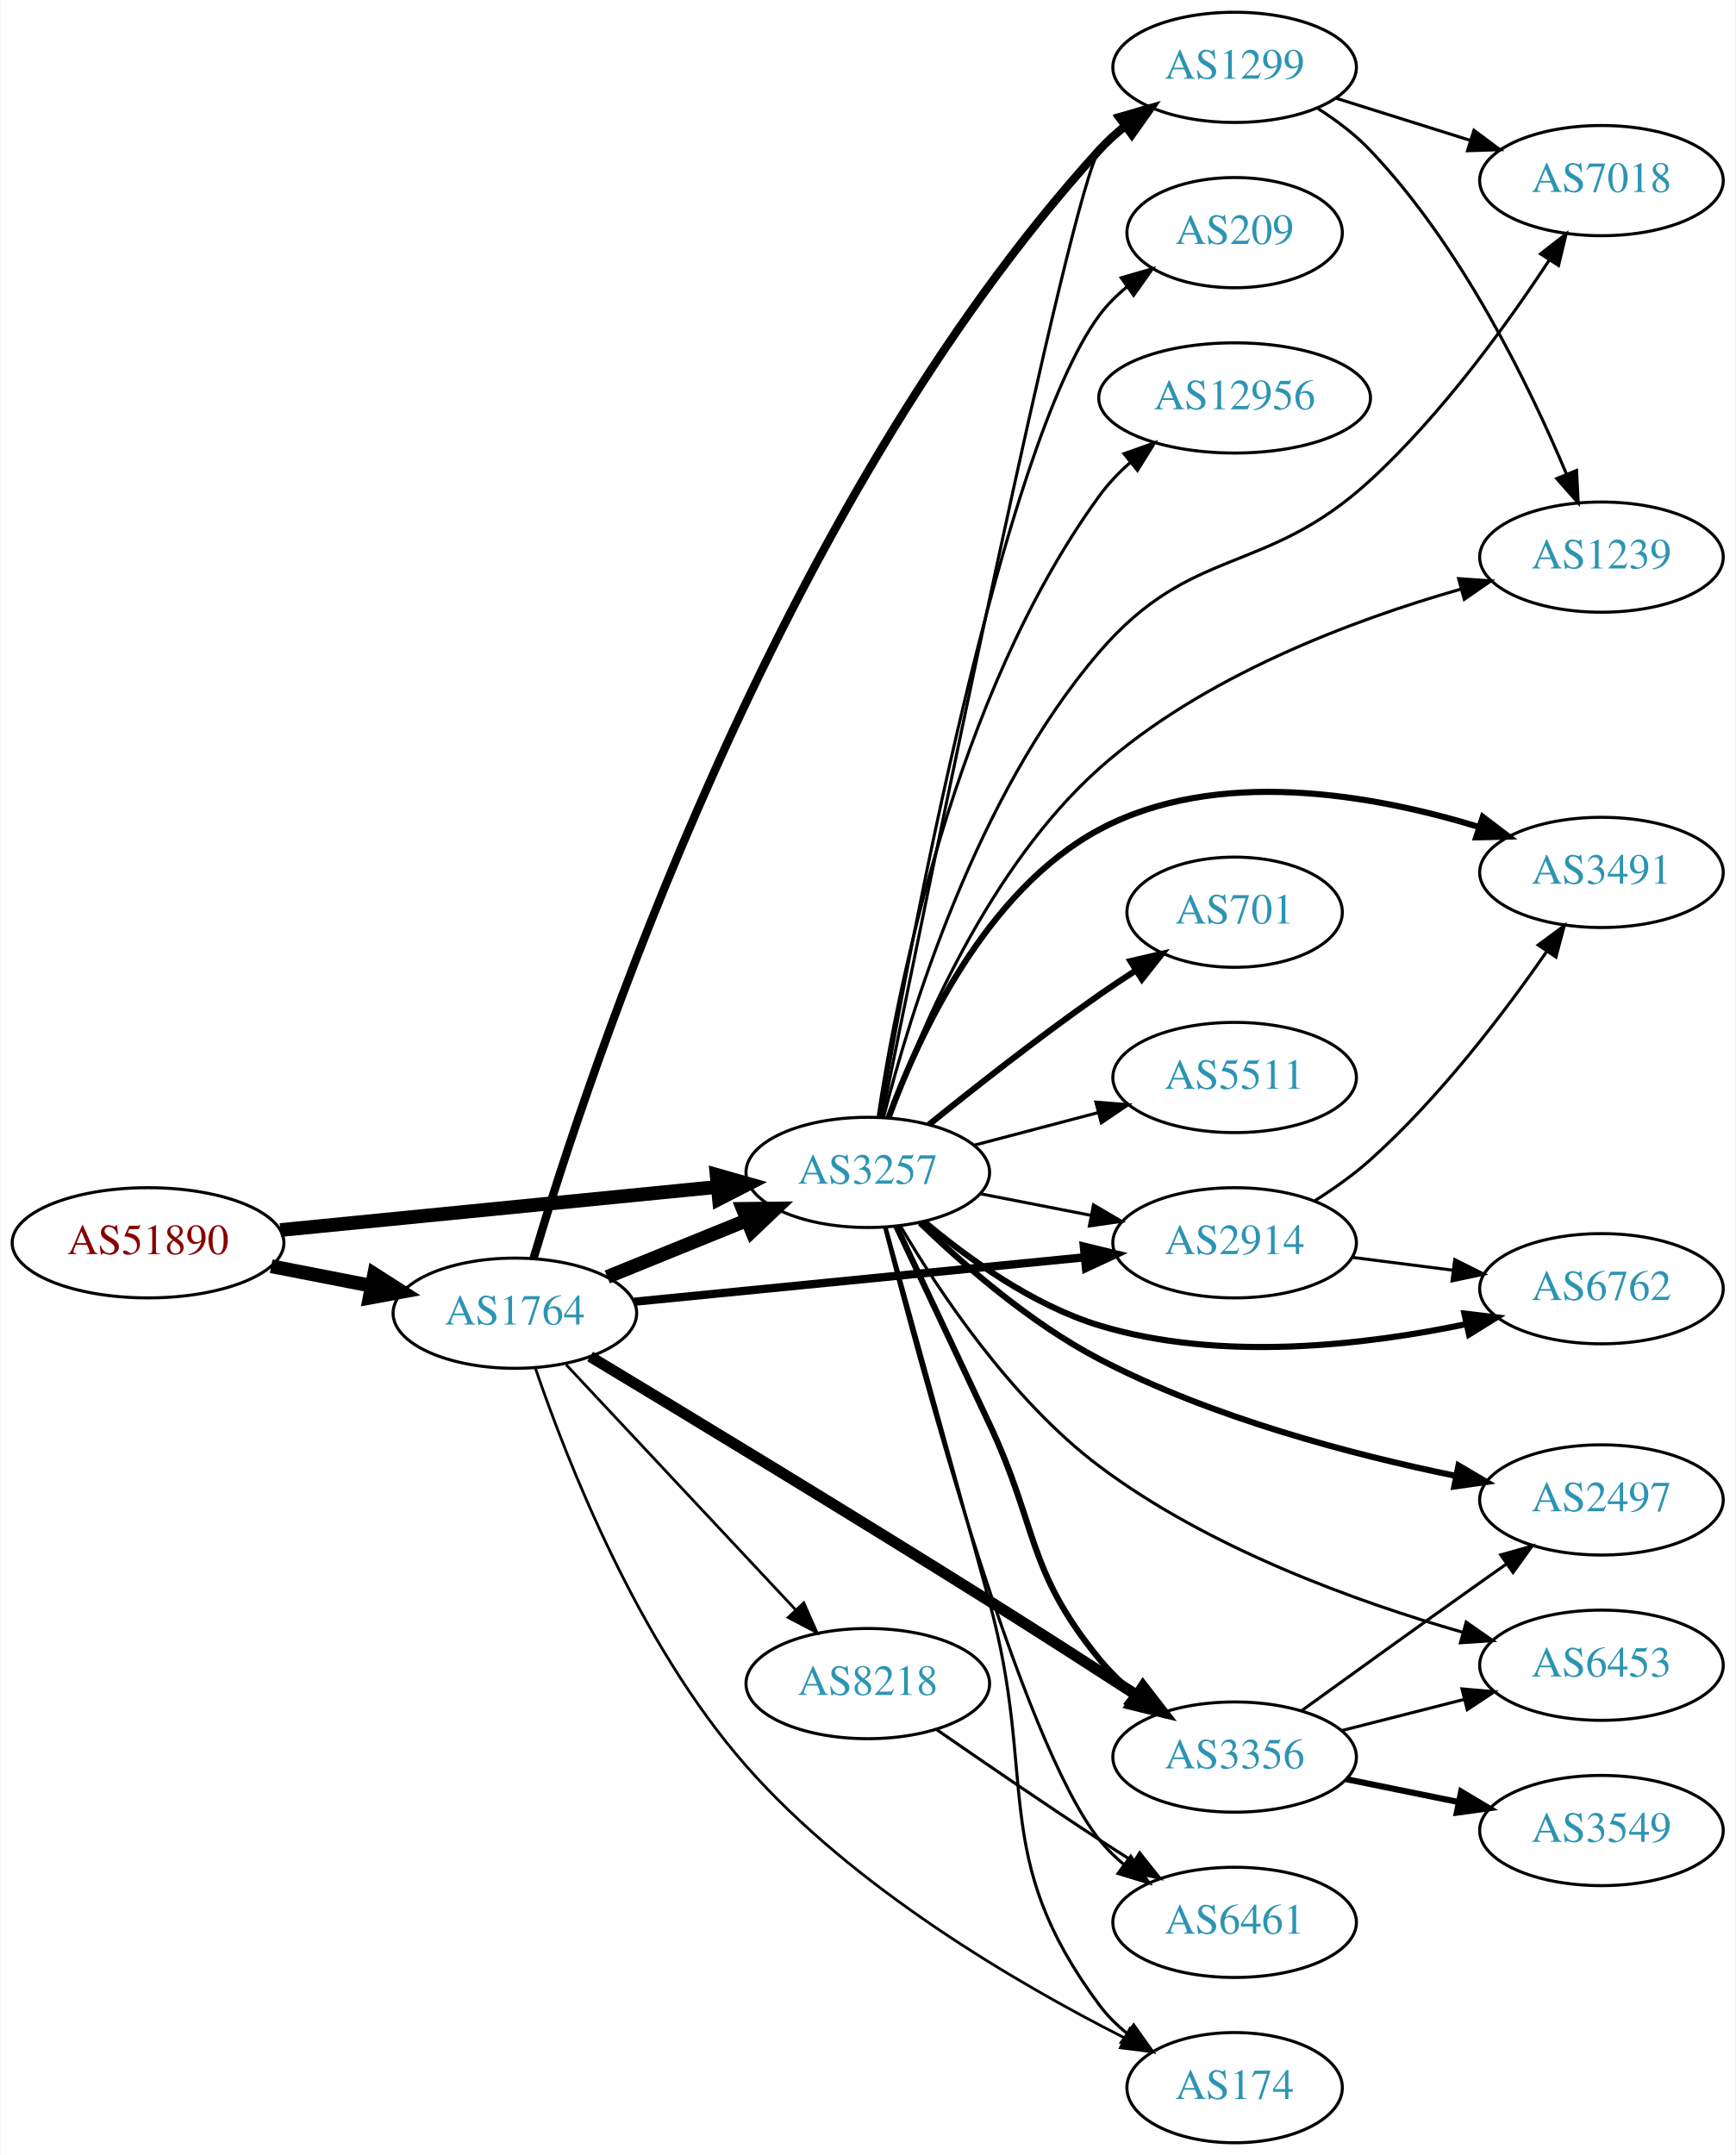
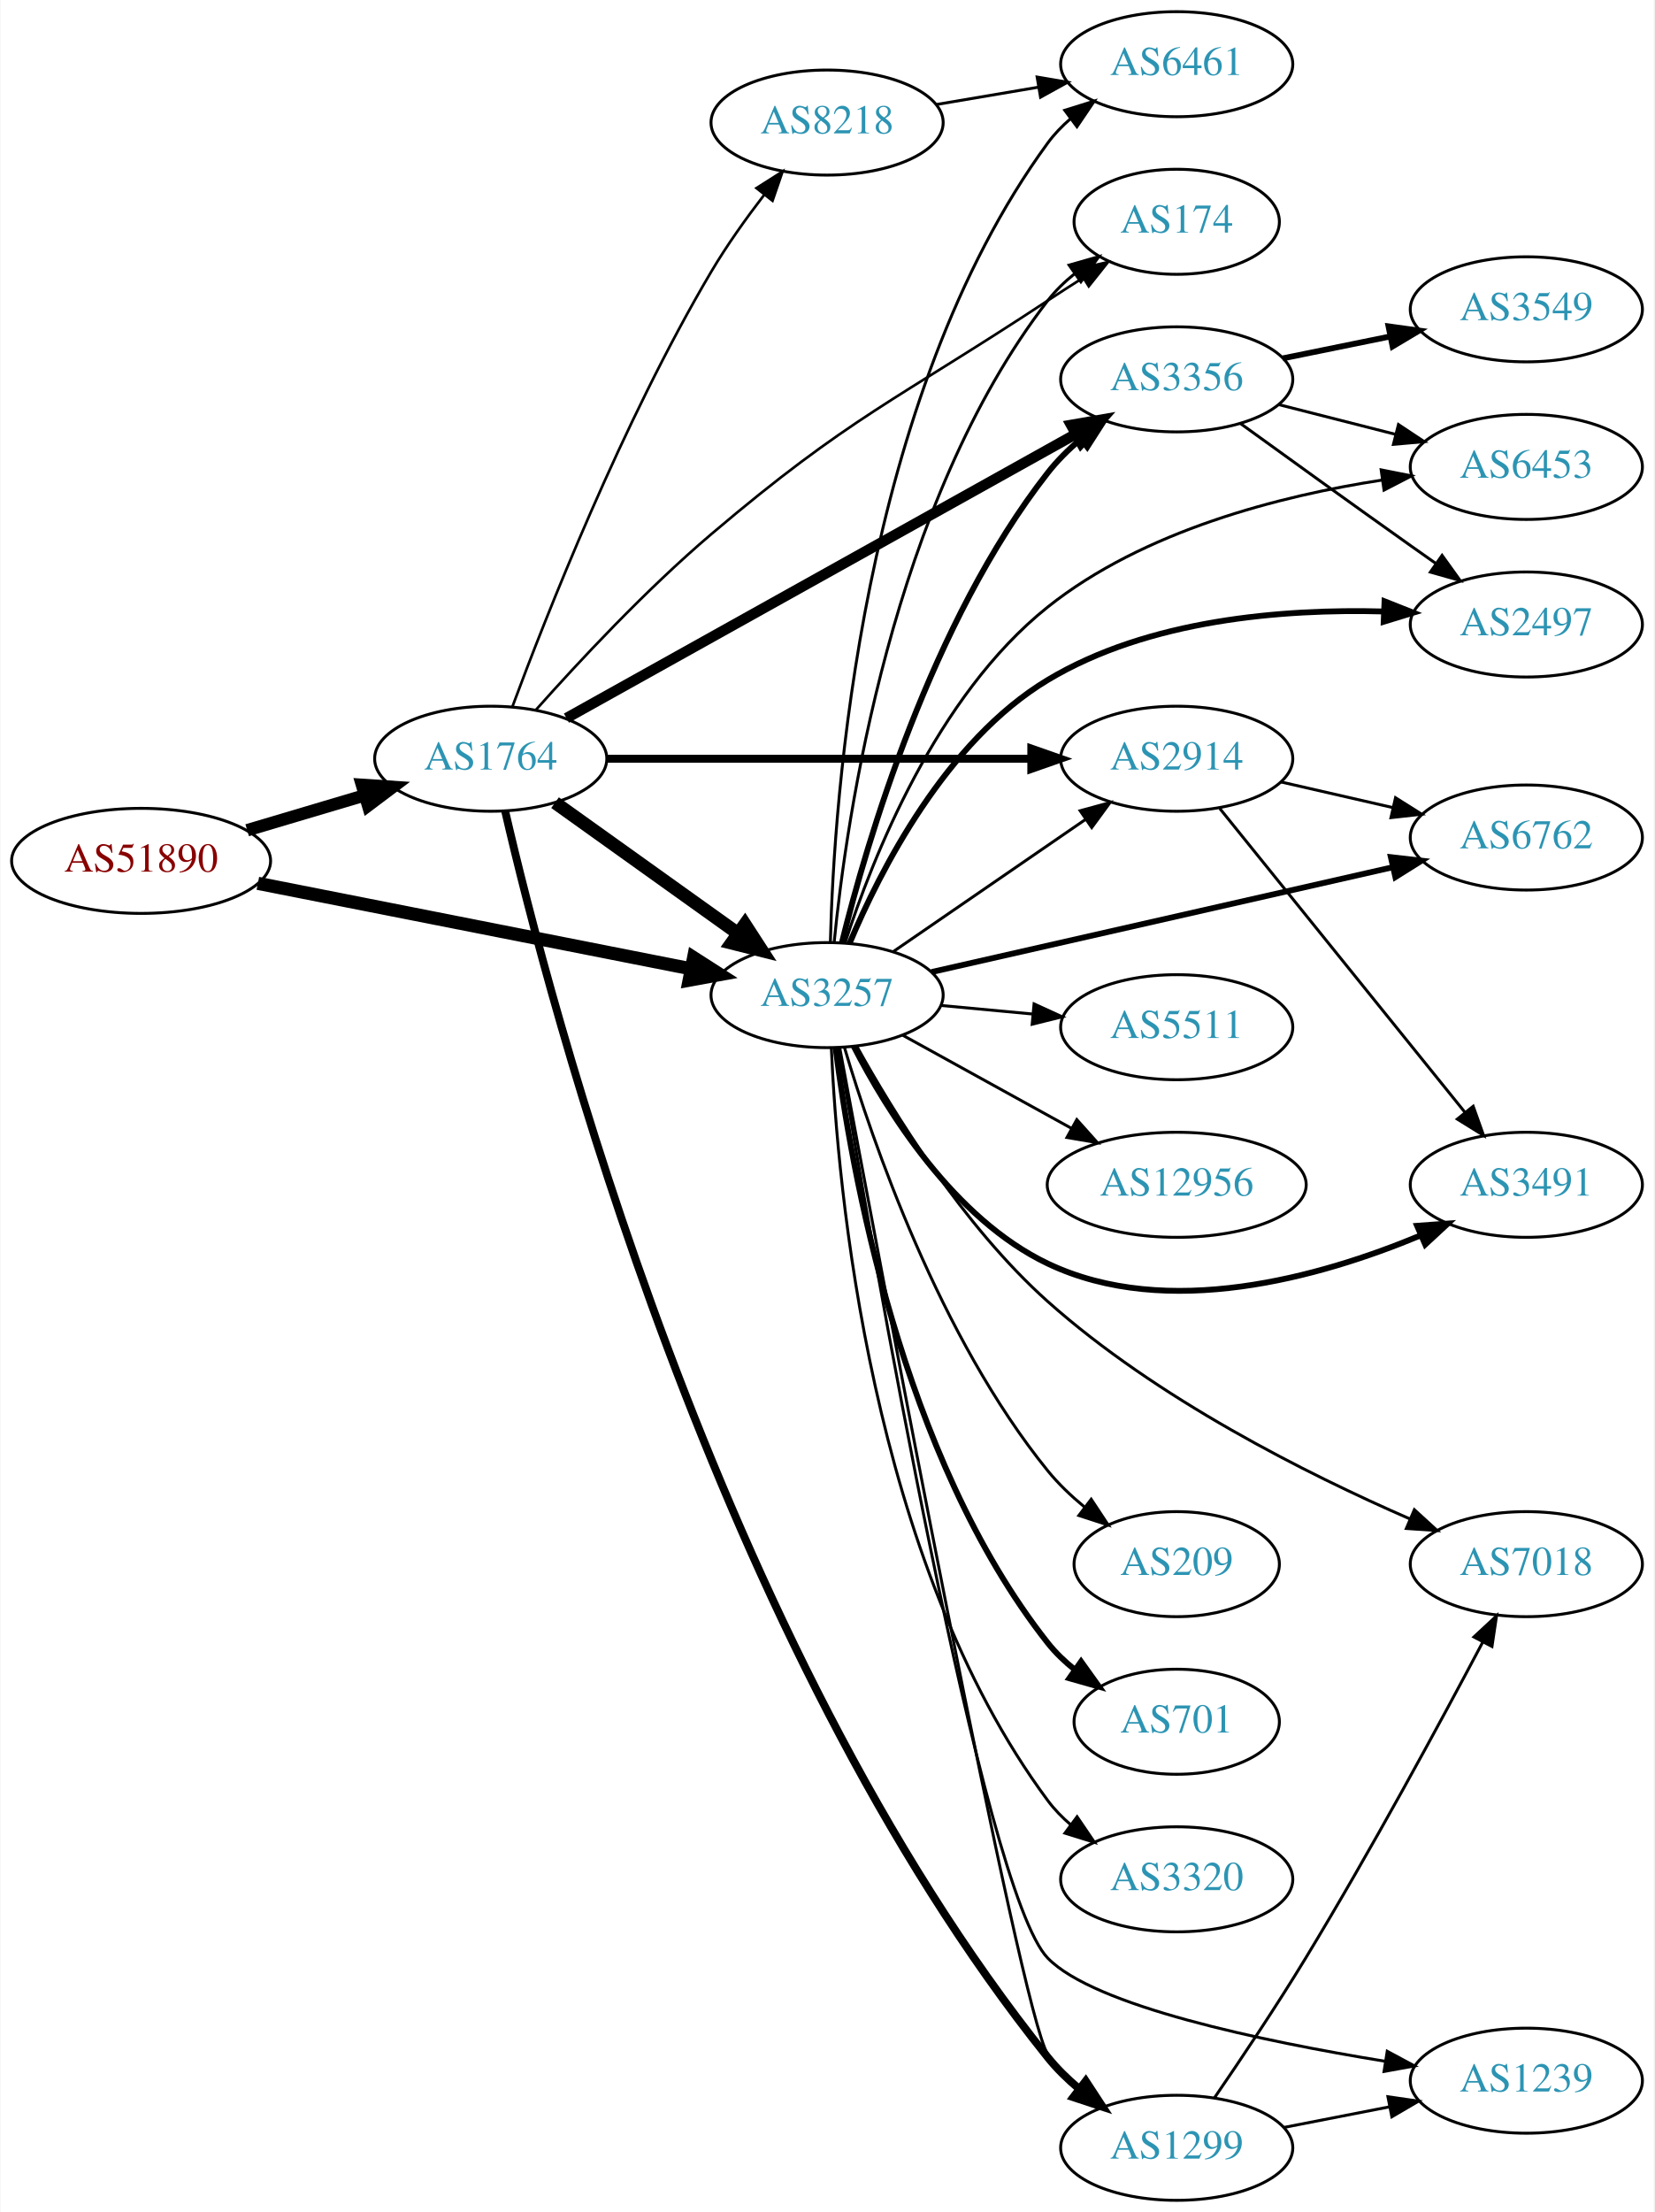
- <svg xmlns="http://www.w3.org/2000/svg" xmlns:xlink="http://www.w3.org/1999/xlink" width="567pt" height="704pt" viewBox="0.00 0.00 566.66 704.00">
-   <g id="graph0" class="graph" transform="scale(1 1) rotate(0) translate(4 700)">
-     <polygon fill="white" stroke="none" points="-4,4 -4,-700 562.663,-700 562.663,4 -4,4" />
+ <svg xmlns="http://www.w3.org/2000/svg" xmlns:xlink="http://www.w3.org/1999/xlink" width="567pt" height="758pt" viewBox="0.00 0.00 566.66 758.00">
+   <g id="graph0" class="graph" transform="scale(1 1) rotate(0) translate(4 754)">
+     <polygon fill="white" stroke="none" points="-4,4 -4,-754 562.663,-754 562.663,4 -4,4" />
    <g id="node1" class="node">
      <g id="a_node1">
        <a xlink:href="/asn/51890" xlink:title="AS51890 ~ Mayr-Melnhof Karton GmbH [AT]">
-           <ellipse fill="#ffffff" stroke="black" cx="44.196" cy="-294" rx="44.393" ry="18" />
-           <text text-anchor="middle" x="44.196" y="-290.3" font-family="Times,serif" font-size="14.00" fill="#880000">AS51890</text>
+           <ellipse fill="#ffffff" stroke="black" cx="44.196" cy="-459" rx="44.393" ry="18" />
+           <text text-anchor="middle" x="44.196" y="-455.3" font-family="Times,serif" font-size="14.00" fill="#880000">AS51890</text>
        </a>
      </g>
    </g>
    <g id="node2" class="node">
      <g id="a_node2">
        <a xlink:href="/asn/1764" xlink:title="AS1764 ~ NEXTLAYER-AS [AT]">
-           <ellipse fill="#ffffff" stroke="black" cx="164.039" cy="-271" rx="39.794" ry="18" />
-           <text text-anchor="middle" x="164.039" y="-267.3" font-family="Times,serif" font-size="14.00" fill="#2c94b3">AS1764</text>
+           <ellipse fill="#ffffff" stroke="black" cx="164.039" cy="-494" rx="39.794" ry="18" />
+           <text text-anchor="middle" x="164.039" y="-490.3" font-family="Times,serif" font-size="14.00" fill="#2c94b3">AS1764</text>
        </a>
      </g>
    </g>
    <g id="edge1" class="edge">
-       <path fill="none" stroke="black" stroke-width="4.5" d="M84.436,-286.341C94.888,-284.301 106.274,-282.079 117.052,-279.975" />
-       <polygon fill="black" stroke="black" stroke-width="4.5" points="118.089,-283.785 127.149,-278.005 116.58,-276.056 118.089,-283.785" />
+       <path fill="none" stroke="black" stroke-width="4.25" d="M80.553,-469.501C93.195,-473.256 107.569,-477.525 120.737,-481.436" />
+       <polygon fill="black" stroke="black" stroke-width="4.25" points="119.878,-485.06 130.523,-484.343 121.996,-477.931 119.878,-485.06" />
    </g>
    <g id="node3" class="node">
      <g id="a_node3">
        <a xlink:href="/asn/3257" xlink:title="AS3257 ~ GTT [DE]">
-           <ellipse fill="#ffffff" stroke="black" cx="279.332" cy="-317" rx="39.794" ry="18" />
-           <text text-anchor="middle" x="279.332" y="-313.3" font-family="Times,serif" font-size="14.00" fill="#2c94b3">AS3257</text>
+           <ellipse fill="#ffffff" stroke="black" cx="279.332" cy="-413" rx="39.794" ry="18" />
+           <text text-anchor="middle" x="279.332" y="-409.3" font-family="Times,serif" font-size="14.00" fill="#2c94b3">AS3257</text>
        </a>
      </g>
    </g>
    <g id="edge2" class="edge">
-       <path fill="none" stroke="black" stroke-width="4.5" d="M87.415,-298.165C127.661,-302.136 188.2,-308.108 230.277,-312.259" />
-       <polygon fill="black" stroke="black" stroke-width="4.5" points="229.948,-316.183 240.286,-313.247 230.721,-308.346 229.948,-316.183" />
-     </g>
-     <g id="edge4" class="edge">
-       <path fill="none" stroke="black" stroke-width="4.5" d="M194.214,-282.846C208.09,-288.48 224.867,-295.292 239.776,-301.346" />
-       <polygon fill="black" stroke="black" stroke-width="4.5" points="238.508,-305.08 249.255,-305.194 241.471,-297.784 238.508,-305.08" />
+       <path fill="none" stroke="black" stroke-width="4.5" d="M84.218,-451.301C125.139,-443.226 189.395,-430.548 232.653,-422.013" />
+       <polygon fill="black" stroke="black" stroke-width="4.5" points="233.58,-425.843 242.629,-420.045 232.056,-418.117 233.58,-425.843" />
+     </g>
+     <g id="edge8" class="edge">
+       <path fill="none" stroke="black" stroke-width="4.5" d="M186.083,-478.954C203.697,-466.361 229.036,-448.245 248.701,-434.184" />
+       <polygon fill="black" stroke="black" stroke-width="4.5" points="251.171,-437.259 257.016,-428.24 246.591,-430.853 251.171,-437.259" />
    </g>
    <g id="node4" class="node">
      <g id="a_node4">
-         <a xlink:href="/asn/2914" xlink:title="AS2914 ~ NTT America, Inc. [US]">
-           <ellipse fill="#ffffff" stroke="black" cx="399.174" cy="-294" rx="39.794" ry="18" />
-           <text text-anchor="middle" x="399.174" y="-290.3" font-family="Times,serif" font-size="14.00" fill="#2c94b3">AS2914</text>
+         <a xlink:href="/asn/3356" xlink:title="AS3356 ~ Level 3 Parent, LLC [US]">
+           <ellipse fill="#ffffff" stroke="black" cx="399.174" cy="-624" rx="39.794" ry="18" />
+           <text text-anchor="middle" x="399.174" y="-620.3" font-family="Times,serif" font-size="14.00" fill="#2c94b3">AS3356</text>
        </a>
      </g>
    </g>
    <g id="edge3" class="edge">
-       <path fill="none" stroke="black" stroke-width="2.7" d="M203.015,-274.747C243.15,-278.706 306.553,-284.961 350.136,-289.261" />
-       <polygon fill="black" stroke="black" stroke-width="2.7" points="349.919,-292.756 360.214,-290.255 350.606,-285.79 349.919,-292.756" />
+       <path fill="none" stroke="black" stroke-width="3.6" d="M189.988,-507.912C232.056,-531.37 317.129,-578.808 364.464,-605.203" />
+       <polygon fill="black" stroke="black" stroke-width="3.6" points="362.965,-608.374 373.404,-610.188 366.375,-602.261 362.965,-608.374" />
    </g>
    <g id="node5" class="node">
      <g id="a_node5">
-         <a xlink:href="/asn/3356" xlink:title="AS3356 ~ Level 3 Parent, LLC [US]">
-           <ellipse fill="#ffffff" stroke="black" cx="399.174" cy="-126" rx="39.794" ry="18" />
-           <text text-anchor="middle" x="399.174" y="-122.3" font-family="Times,serif" font-size="14.00" fill="#2c94b3">AS3356</text>
-         </a>
-       </g>
-     </g>
-     <g id="edge5" class="edge">
-       <path fill="none" stroke="black" stroke-width="3.6" d="M188.618,-256.841C218.917,-238.592 273.084,-205.784 318.978,-177 334.926,-166.998 352.544,-155.68 367.106,-146.251" />
-       <polygon fill="black" stroke="black" stroke-width="3.6" points="369.251,-149.031 375.735,-140.653 365.441,-143.159 369.251,-149.031" />
+         <a xlink:href="/asn/2914" xlink:title="AS2914 ~ NTT America, Inc. [US]">
+           <ellipse fill="#ffffff" stroke="black" cx="399.174" cy="-494" rx="39.794" ry="18" />
+           <text text-anchor="middle" x="399.174" y="-490.3" font-family="Times,serif" font-size="14.00" fill="#2c94b3">AS2914</text>
+         </a>
+       </g>
+     </g>
+     <g id="edge4" class="edge">
+       <path fill="none" stroke="black" stroke-width="2.7" d="M203.798,-494C243.714,-494 306.032,-494 349.304,-494" />
+       <polygon fill="black" stroke="black" stroke-width="2.7" points="349.322,-497.5 359.322,-494 349.322,-490.5 349.322,-497.5" />
    </g>
    <g id="node6" class="node">
      <g id="a_node6">
-         <a xlink:href="/asn/8218" xlink:title="AS8218 ~ legacy Neotelecoms [FR]">
-           <ellipse fill="#ffffff" stroke="black" cx="279.332" cy="-150" rx="39.794" ry="18" />
-           <text text-anchor="middle" x="279.332" y="-146.3" font-family="Times,serif" font-size="14.00" fill="#2c94b3">AS8218</text>
-         </a>
-       </g>
-     </g>
-     <g id="edge6" class="edge">
-       <path fill="none" stroke="black" stroke-width="0.9" d="M180.792,-254.175C200.238,-233.406 233.453,-197.932 255.645,-174.23" />
-       <polygon fill="black" stroke="black" stroke-width="0.9" points="258.433,-176.374 262.712,-166.682 253.323,-171.589 258.433,-176.374" />
+         <a xlink:href="/asn/174" xlink:title="AS174 ~ Cogent Communications [US]">
+           <ellipse fill="#ffffff" stroke="black" cx="399.174" cy="-678" rx="35.194" ry="18" />
+           <text text-anchor="middle" x="399.174" y="-674.3" font-family="Times,serif" font-size="14.00" fill="#2c94b3">AS174</text>
+         </a>
+       </g>
+     </g>
+     <g id="edge5" class="edge">
+       <path fill="none" stroke="black" stroke-width="0.9" d="M179.62,-510.844C194.079,-527.095 217.257,-551.964 239.685,-571 287.236,-611.358 302.899,-616.684 354.978,-651 358.82,-653.532 362.885,-656.15 366.924,-658.714" />
+       <polygon fill="black" stroke="black" stroke-width="0.9" points="365.297,-661.826 375.624,-664.189 369.025,-655.901 365.297,-661.826" />
    </g>
    <g id="node7" class="node">
      <g id="a_node7">
-         <a xlink:href="/asn/1299" xlink:title="AS1299 ~ Telia Carrier [EU]">
-           <ellipse fill="#ffffff" stroke="black" cx="399.174" cy="-678" rx="39.794" ry="18" />
-           <text text-anchor="middle" x="399.174" y="-674.3" font-family="Times,serif" font-size="14.00" fill="#2c94b3">AS1299</text>
-         </a>
-       </g>
-     </g>
-     <g id="edge7" class="edge">
-       <path fill="none" stroke="black" stroke-width="2.7" d="M170.125,-288.898C187.412,-347.139 248.804,-534.214 354.978,-651 357.506,-653.781 360.386,-656.383 363.43,-658.788" />
-       <polygon fill="black" stroke="black" stroke-width="2.7" points="361.564,-661.755 371.745,-664.685 365.613,-656.046 361.564,-661.755" />
+         <a xlink:href="/asn/8218" xlink:title="AS8218 ~ legacy Neotelecoms [FR]">
+           <ellipse fill="#ffffff" stroke="black" cx="279.332" cy="-712" rx="39.794" ry="18" />
+           <text text-anchor="middle" x="279.332" y="-708.3" font-family="Times,serif" font-size="14.00" fill="#2c94b3">AS8218</text>
+         </a>
+       </g>
+     </g>
+     <g id="edge6" class="edge">
+       <path fill="none" stroke="black" stroke-width="0.9" d="M171.419,-511.715C182.997,-542.938 209.114,-609.347 239.685,-661 244.976,-669.94 251.559,-679.154 257.783,-687.249" />
+       <polygon fill="black" stroke="black" stroke-width="0.9" points="255.13,-689.537 264.071,-695.221 260.626,-685.202 255.13,-689.537" />
    </g>
    <g id="node8" class="node">
      <g id="a_node8">
-         <a xlink:href="/asn/174" xlink:title="AS174 ~ Cogent Communications [US]">
-           <ellipse fill="#ffffff" stroke="black" cx="399.174" cy="-18" rx="35.194" ry="18" />
-           <text text-anchor="middle" x="399.174" y="-14.3" font-family="Times,serif" font-size="14.00" fill="#2c94b3">AS174</text>
-         </a>
-       </g>
-     </g>
-     <g id="edge8" class="edge">
-       <path fill="none" stroke="black" stroke-width="0.9" d="M170.799,-252.868C180.944,-223.105 204.328,-163.186 239.685,-123 274.66,-83.248 328.036,-52.086 363.018,-34.357" />
-       <polygon fill="black" stroke="black" stroke-width="0.9" points="364.965,-37.298 372.366,-29.717 361.853,-31.028 364.965,-37.298" />
-     </g>
-     <g id="edge13" class="edge">
-       <path fill="none" stroke="black" d="M316.008,-310.037C327.44,-307.806 340.261,-305.303 352.315,-302.951" />
-       <polygon fill="black" stroke="black" points="353.068,-306.37 362.212,-301.019 351.727,-299.499 353.068,-306.37" />
-     </g>
-     <g id="edge20" class="edge">
-       <path fill="none" stroke="black" stroke-width="2" d="M288.64,-299.412C296.477,-282.813 308.546,-257.224 318.978,-235 335.031,-200.803 331.069,-187.249 354.978,-158 358.29,-153.949 362.222,-150.137 366.345,-146.655" />
-       <polygon fill="black" stroke="black" stroke-width="2" points="368.655,-149.292 374.395,-140.387 364.355,-143.769 368.655,-149.292" />
-     </g>
-     <g id="edge17" class="edge">
-       <path fill="none" stroke="black" d="M283.97,-335.082C297.633,-402.732 345.58,-637.724 354.978,-651 356.971,-653.815 359.359,-656.399 361.976,-658.757" />
-       <polygon fill="black" stroke="black" points="360.276,-661.863 370.345,-665.158 364.528,-656.303 360.276,-661.863" />
-     </g>
-     <g id="edge15" class="edge">
-       <path fill="none" stroke="black" d="M285.352,-298.882C292.741,-272.201 306.969,-220.769 318.978,-177 335.069,-118.358 318.702,-93.804 354.978,-45 357.53,-41.566 360.66,-38.466 364.059,-35.697" />
-       <polygon fill="black" stroke="black" points="366.198,-38.471 372.33,-29.831 362.148,-32.761 366.198,-38.471" />
-     </g>
-     <g id="node9" class="node">
-       <g id="a_node9">
-         <a xlink:href="/asn/2497" xlink:title="AS2497 ~ Internet Initiative Japan Inc. [JP]">
-           <ellipse fill="#ffffff" stroke="black" cx="519.017" cy="-210" rx="39.794" ry="18" />
-           <text text-anchor="middle" x="519.017" y="-206.3" font-family="Times,serif" font-size="14.00" fill="#2c94b3">AS2497</text>
-         </a>
-       </g>
-     </g>
-     <g id="edge9" class="edge">
-       <path fill="none" stroke="black" stroke-width="2" d="M296.391,-300.523C310.62,-286.797 332.563,-267.671 354.978,-256 391.857,-236.797 437.726,-224.775 471.409,-217.859" />
-       <polygon fill="black" stroke="black" stroke-width="2" points="472.316,-221.247 481.448,-215.874 470.959,-214.38 472.316,-221.247" />
+         <a xlink:href="/asn/1299" xlink:title="AS1299 ~ Telia Carrier [EU]">
+           <ellipse fill="#ffffff" stroke="black" cx="399.174" cy="-18" rx="39.794" ry="18" />
+           <text text-anchor="middle" x="399.174" y="-14.3" font-family="Times,serif" font-size="14.00" fill="#2c94b3">AS1299</text>
+         </a>
+       </g>
+     </g>
+     <g id="edge7" class="edge">
+       <path fill="none" stroke="black" stroke-width="2.7" d="M168.981,-476.065C183.759,-412.071 240.948,-191.209 354.978,-49 358.064,-45.152 361.743,-41.559 365.635,-38.284" />
+       <polygon fill="black" stroke="black" stroke-width="2.7" points="367.991,-40.887 373.796,-32.024 363.731,-35.333 367.991,-40.887" />
+     </g>
+     <g id="edge26" class="edge">
+       <path fill="none" stroke="black" stroke-width="2" d="M284.391,-430.889C292.836,-465.075 314.923,-540.829 354.978,-592 358.203,-596.12 362.087,-599.97 366.187,-603.471" />
+       <polygon fill="black" stroke="black" stroke-width="2" points="364.187,-606.35 374.221,-609.752 368.499,-600.836 364.187,-606.35" />
+     </g>
+     <g id="edge25" class="edge">
+       <path fill="none" stroke="black" d="M301.946,-427.857C320.434,-440.565 347.248,-458.995 367.878,-473.175" />
+       <polygon fill="black" stroke="black" points="366.074,-476.183 376.298,-478.963 370.04,-470.414 366.074,-476.183" />
+     </g>
+     <g id="edge21" class="edge">
+       <path fill="none" stroke="black" d="M281.754,-431.063C285.933,-473.619 301.482,-581.791 354.978,-651 357.594,-654.385 360.764,-657.455 364.185,-660.207" />
+       <polygon fill="black" stroke="black" points="362.291,-663.154 372.481,-666.055 366.324,-657.433 362.291,-663.154" />
+     </g>
+     <g id="edge19" class="edge">
+       <path fill="none" stroke="black" d="M283.689,-394.857C296.953,-323.451 345.438,-64.949 354.978,-50 357.661,-45.796 361.106,-41.953 364.878,-38.503" />
+       <polygon fill="black" stroke="black" points="367.365,-40.993 372.941,-31.984 362.964,-35.55 367.365,-40.993" />
    </g>
    <g id="node10" class="node">
      <g id="a_node10">
-         <a xlink:href="/asn/3491" xlink:title="AS3491 ~ PCCW Global, Inc. [US]">
-           <ellipse fill="#ffffff" stroke="black" cx="519.017" cy="-415" rx="39.794" ry="18" />
-           <text text-anchor="middle" x="519.017" y="-411.3" font-family="Times,serif" font-size="14.00" fill="#2c94b3">AS3491</text>
-         </a>
-       </g>
-     </g>
-     <g id="edge10" class="edge">
-       <path fill="none" stroke="black" stroke-width="2" d="M286.197,-335.067C295.814,-361.317 317.689,-409.04 354.978,-429 393.391,-449.561 444.291,-440.463 478.932,-429.862" />
-       <polygon fill="black" stroke="black" stroke-width="2" points="480.251,-433.114 488.688,-426.706 478.096,-426.454 480.251,-433.114" />
+         <a xlink:href="/asn/6453" xlink:title="AS6453 ~ TATA COMMUNICATIONS (AMERICA) INC [US]">
+           <ellipse fill="#ffffff" stroke="black" cx="519.017" cy="-594" rx="39.794" ry="18" />
+           <text text-anchor="middle" x="519.017" y="-590.3" font-family="Times,serif" font-size="14.00" fill="#2c94b3">AS6453</text>
+         </a>
+       </g>
+     </g>
+     <g id="edge22" class="edge">
+       <path fill="none" stroke="black" d="M285.532,-430.972C294.746,-459.61 316.669,-515.472 354.978,-546 387.847,-572.193 434.614,-584.098 469.637,-589.506" />
+       <polygon fill="black" stroke="black" points="469.248,-592.986 479.64,-590.925 470.231,-586.055 469.248,-592.986" />
    </g>
    <g id="node11" class="node">
      <g id="a_node11">
-         <a xlink:href="/asn/6762" xlink:title="AS6762 ~ TELECOM ITALIA SPARKLE S.p.A. [IT]">
-           <ellipse fill="#ffffff" stroke="black" cx="519.017" cy="-279" rx="39.794" ry="18" />
-           <text text-anchor="middle" x="519.017" y="-275.3" font-family="Times,serif" font-size="14.00" fill="#2c94b3">AS6762</text>
-         </a>
-       </g>
-     </g>
-     <g id="edge11" class="edge">
-       <path fill="none" stroke="black" stroke-width="2" d="M297.765,-300.907C311.974,-288.955 333.189,-273.623 354.978,-267 394.353,-255.031 441.429,-260.471 474.85,-267.438" />
-       <polygon fill="black" stroke="black" stroke-width="2" points="474.24,-270.887 484.76,-269.631 475.753,-264.053 474.24,-270.887" />
+         <a xlink:href="/asn/2497" xlink:title="AS2497 ~ Internet Initiative Japan Inc. [JP]">
+           <ellipse fill="#ffffff" stroke="black" cx="519.017" cy="-540" rx="39.794" ry="18" />
+           <text text-anchor="middle" x="519.017" y="-536.3" font-family="Times,serif" font-size="14.00" fill="#2c94b3">AS2497</text>
+         </a>
+       </g>
+     </g>
+     <g id="edge15" class="edge">
+       <path fill="none" stroke="black" stroke-width="2" d="M287.037,-430.732C297.445,-455.558 320.006,-499.988 354.978,-521 389.512,-541.748 435.626,-545.375 469.998,-544.463" />
+       <polygon fill="black" stroke="black" stroke-width="2" points="470.412,-547.949 480.263,-544.048 470.13,-540.955 470.412,-547.949" />
    </g>
    <g id="node12" class="node">
      <g id="a_node12">
-         <a xlink:href="/asn/701" xlink:title="AS701 ~ UUNET [US]">
-           <ellipse fill="#ffffff" stroke="black" cx="399.174" cy="-402" rx="35.194" ry="18" />
-           <text text-anchor="middle" x="399.174" y="-398.3" font-family="Times,serif" font-size="14.00" fill="#2c94b3">AS701</text>
-         </a>
-       </g>
-     </g>
-     <g id="edge12" class="edge">
-       <path fill="none" stroke="black" stroke-width="2" d="M299.259,-332.572C314.111,-344.578 335.468,-361.375 354.978,-375 358.751,-377.635 362.774,-380.314 366.791,-382.91" />
-       <polygon fill="black" stroke="black" stroke-width="2" points="365.153,-386.015 375.472,-388.413 368.9,-380.103 365.153,-386.015" />
+         <a xlink:href="/asn/6762" xlink:title="AS6762 ~ TELECOM ITALIA SPARKLE S.p.A. [IT]">
+           <ellipse fill="#ffffff" stroke="black" cx="519.017" cy="-467" rx="39.794" ry="18" />
+           <text text-anchor="middle" x="519.017" y="-463.3" font-family="Times,serif" font-size="14.00" fill="#2c94b3">AS6762</text>
+         </a>
+       </g>
+     </g>
+     <g id="edge16" class="edge">
+       <path fill="none" stroke="black" stroke-width="2" d="M315.148,-420.91C356.985,-430.415 427.267,-446.382 473.141,-456.805" />
+       <polygon fill="black" stroke="black" stroke-width="2" points="472.581,-460.266 483.108,-459.069 474.132,-453.44 472.581,-460.266" />
    </g>
    <g id="node13" class="node">
      <g id="a_node13">
-         <a xlink:href="/asn/6461" xlink:title="AS6461 ~ Zayo Bandwidth [US]">
-           <ellipse fill="#ffffff" stroke="black" cx="399.174" cy="-72" rx="39.794" ry="18" />
-           <text text-anchor="middle" x="399.174" y="-68.3" font-family="Times,serif" font-size="14.00" fill="#2c94b3">AS6461</text>
-         </a>
-       </g>
-     </g>
-     <g id="edge14" class="edge">
-       <path fill="none" stroke="black" d="M284.83,-298.993C296.635,-252.766 329.357,-131.271 354.978,-99 357.315,-96.056 360.067,-93.346 363.031,-90.872" />
-       <polygon fill="black" stroke="black" points="365.223,-93.605 371.235,-84.881 361.095,-87.952 365.223,-93.605" />
+         <a xlink:href="/asn/3491" xlink:title="AS3491 ~ PCCW Global, Inc. [US]">
+           <ellipse fill="#ffffff" stroke="black" cx="519.017" cy="-348" rx="39.794" ry="18" />
+           <text text-anchor="middle" x="519.017" y="-344.3" font-family="Times,serif" font-size="14.00" fill="#2c94b3">AS3491</text>
+         </a>
+       </g>
+     </g>
+     <g id="edge17" class="edge">
+       <path fill="none" stroke="black" stroke-width="2" d="M288.456,-395.467C299.795,-373.362 322.668,-336.392 354.978,-321 395.88,-301.515 448.358,-316.342 482.567,-330.564" />
+       <polygon fill="black" stroke="black" stroke-width="2" points="481.568,-333.947 492.135,-334.725 484.36,-327.527 481.568,-333.947" />
    </g>
    <g id="node14" class="node">
      <g id="a_node14">
-         <a xlink:href="/asn/5511" xlink:title="AS5511 ~ Orange S.A. [FR]">
-           <ellipse fill="#ffffff" stroke="black" cx="399.174" cy="-348" rx="39.794" ry="18" />
-           <text text-anchor="middle" x="399.174" y="-344.3" font-family="Times,serif" font-size="14.00" fill="#2c94b3">AS5511</text>
-         </a>
-       </g>
-     </g>
-     <g id="edge16" class="edge">
-       <path fill="none" stroke="black" d="M314.101,-325.883C326.674,-329.191 341.129,-332.994 354.468,-336.502" />
-       <polygon fill="black" stroke="black" points="353.839,-339.956 364.4,-339.115 355.62,-333.186 353.839,-339.956" />
+         <a xlink:href="/asn/6461" xlink:title="AS6461 ~ Zayo Bandwidth [US]">
+           <ellipse fill="#ffffff" stroke="black" cx="399.174" cy="-732" rx="39.794" ry="18" />
+           <text text-anchor="middle" x="399.174" y="-728.3" font-family="Times,serif" font-size="14.00" fill="#2c94b3">AS6461</text>
+         </a>
+       </g>
+     </g>
+     <g id="edge29" class="edge">
+       <path fill="none" stroke="black" d="M280.455,-431.032C281.659,-479.948 290.906,-617.347 354.978,-705 357.196,-708.034 359.868,-710.805 362.783,-713.317" />
+       <polygon fill="black" stroke="black" points="360.803,-716.206 370.917,-719.361 364.978,-710.588 360.803,-716.206" />
    </g>
    <g id="node15" class="node">
      <g id="a_node15">
-         <a xlink:href="/asn/6453" xlink:title="AS6453 ~ TATA COMMUNICATIONS (AMERICA) INC [US]">
-           <ellipse fill="#ffffff" stroke="black" cx="519.017" cy="-156" rx="39.794" ry="18" />
-           <text text-anchor="middle" x="519.017" y="-152.3" font-family="Times,serif" font-size="14.00" fill="#2c94b3">AS6453</text>
+         <a xlink:href="/asn/701" xlink:title="AS701 ~ UUNET [US]">
+           <ellipse fill="#ffffff" stroke="black" cx="399.174" cy="-164" rx="35.194" ry="18" />
+           <text text-anchor="middle" x="399.174" y="-160.3" font-family="Times,serif" font-size="14.00" fill="#2c94b3">AS701</text>
        </a>
      </g>
    </g>
    <g id="edge18" class="edge">
-       <path fill="none" stroke="black" d="M290.011,-299.452C302.509,-278.239 326.121,-242.694 354.978,-221 390.67,-194.169 438.92,-176.757 473.658,-166.773" />
-       <polygon fill="black" stroke="black" points="474.827,-170.08 483.525,-164.031 472.953,-163.336 474.827,-170.08" />
+       <path fill="none" stroke="black" stroke-width="2" d="M282.251,-394.942C287.372,-354.424 304.588,-254.831 354.978,-191 357.629,-187.642 360.82,-184.589 364.253,-181.846" />
+       <polygon fill="black" stroke="black" stroke-width="2" points="366.391,-184.621 372.562,-176.009 362.367,-178.893 366.391,-184.621" />
    </g>
    <g id="node16" class="node">
      <g id="a_node16">
-         <a xlink:href="/asn/1239" xlink:title="AS1239 ~ Sprint [US]">
-           <ellipse fill="#ffffff" stroke="black" cx="519.017" cy="-518" rx="39.794" ry="18" />
-           <text text-anchor="middle" x="519.017" y="-514.3" font-family="Times,serif" font-size="14.00" fill="#2c94b3">AS1239</text>
-         </a>
-       </g>
-     </g>
-     <g id="edge19" class="edge">
-       <path fill="none" stroke="black" d="M286.145,-334.8C296.079,-362.673 318.824,-416.759 354.978,-449 388.697,-479.069 437.446,-497.356 472.848,-507.478" />
-       <polygon fill="black" stroke="black" points="472.344,-510.969 482.914,-510.24 474.197,-504.219 472.344,-510.969" />
+         <a xlink:href="/asn/3320" xlink:title="AS3320 ~ DTAG [DE]">
+           <ellipse fill="#ffffff" stroke="black" cx="399.174" cy="-110" rx="39.794" ry="18" />
+           <text text-anchor="middle" x="399.174" y="-106.3" font-family="Times,serif" font-size="14.00" fill="#2c94b3">AS3320</text>
+         </a>
+       </g>
+     </g>
+     <g id="edge20" class="edge">
+       <path fill="none" stroke="black" d="M280.791,-394.926C282.848,-347.799 294.064,-219.131 354.978,-137 357.217,-133.981 359.903,-131.22 362.826,-128.715" />
+       <polygon fill="black" stroke="black" points="365.021,-131.445 370.973,-122.68 360.854,-125.821 365.021,-131.445" />
    </g>
    <g id="node17" class="node">
      <g id="a_node17">
        <a xlink:href="/asn/7018" xlink:title="AS7018 ~ AT&amp;T Services, Inc. [US]">
-           <ellipse fill="#ffffff" stroke="black" cx="519.017" cy="-641" rx="39.794" ry="18" />
-           <text text-anchor="middle" x="519.017" y="-637.3" font-family="Times,serif" font-size="14.00" fill="#2c94b3">AS7018</text>
-         </a>
-       </g>
-     </g>
-     <g id="edge21" class="edge">
-       <path fill="none" stroke="black" d="M284.498,-335.021C292.935,-368.282 314.746,-440.185 354.978,-487 385.289,-522.271 409.099,-511.563 443.37,-543 466.815,-564.505 488.217,-594.106 502.034,-615.134" />
-       <polygon fill="black" stroke="black" points="499.115,-617.065 507.476,-623.573 504.998,-613.272 499.115,-617.065" />
+           <ellipse fill="#ffffff" stroke="black" cx="519.017" cy="-218" rx="39.794" ry="18" />
+           <text text-anchor="middle" x="519.017" y="-214.3" font-family="Times,serif" font-size="14.00" fill="#2c94b3">AS7018</text>
+         </a>
+       </g>
+     </g>
+     <g id="edge23" class="edge">
+       <path fill="none" stroke="black" d="M289.464,-395.558C301.892,-373.107 325.941,-333.912 354.978,-308 392.243,-274.746 443.9,-248.854 479.012,-233.547" />
+       <polygon fill="black" stroke="black" points="480.631,-236.662 488.451,-229.513 477.88,-230.225 480.631,-236.662" />
    </g>
    <g id="node18" class="node">
      <g id="a_node18">
-         <a xlink:href="/asn/209" xlink:title="AS209 ~ CenturyLink Communications, LLC [US]">
-           <ellipse fill="#ffffff" stroke="black" cx="399.174" cy="-624" rx="35.194" ry="18" />
-           <text text-anchor="middle" x="399.174" y="-620.3" font-family="Times,serif" font-size="14.00" fill="#2c94b3">AS209</text>
-         </a>
-       </g>
-     </g>
-     <g id="edge22" class="edge">
-       <path fill="none" stroke="black" d="M283.38,-335.17C292.893,-390.235 323.288,-554.11 354.978,-597 357.52,-600.441 360.644,-603.545 364.039,-606.318" />
-       <polygon fill="black" stroke="black" points="362.126,-609.252 372.307,-612.186 366.178,-603.544 362.126,-609.252" />
+         <a xlink:href="/asn/5511" xlink:title="AS5511 ~ Orange S.A. [FR]">
+           <ellipse fill="#ffffff" stroke="black" cx="399.174" cy="-402" rx="39.794" ry="18" />
+           <text text-anchor="middle" x="399.174" y="-398.3" font-family="Times,serif" font-size="14.00" fill="#2c94b3">AS5511</text>
+         </a>
+       </g>
+     </g>
+     <g id="edge24" class="edge">
+       <path fill="none" stroke="black" d="M318.266,-409.459C328.258,-408.526 339.176,-407.507 349.642,-406.53" />
+       <polygon fill="black" stroke="black" points="350.275,-409.986 359.906,-405.572 349.624,-403.017 350.275,-409.986" />
    </g>
    <g id="node19" class="node">
      <g id="a_node19">
-         <a xlink:href="/asn/12956" xlink:title="AS12956 ~ TELXIUS [ES]">
-           <ellipse fill="#ffffff" stroke="black" cx="399.174" cy="-570" rx="44.393" ry="18" />
-           <text text-anchor="middle" x="399.174" y="-566.3" font-family="Times,serif" font-size="14.00" fill="#2c94b3">AS12956</text>
-         </a>
-       </g>
-     </g>
-     <g id="edge23" class="edge">
-       <path fill="none" stroke="black" d="M282.684,-335C288.65,-374.959 307.414,-472.692 354.978,-538 357.849,-541.942 361.347,-545.608 365.098,-548.946" />
-       <polygon fill="black" stroke="black" points="363.042,-551.784 373.029,-555.322 367.428,-546.328 363.042,-551.784" />
-     </g>
-     <g id="edge25" class="edge">
-       <path fill="none" stroke="black" d="M425.419,-307.768C431.587,-311.662 437.962,-316.169 443.37,-321 466.113,-341.318 487.247,-369.125 501.18,-389.218" />
-       <polygon fill="black" stroke="black" points="498.354,-391.286 506.874,-397.583 504.14,-387.347 498.354,-391.286" />
-     </g>
-     <g id="edge24" class="edge">
-       <path fill="none" stroke="black" d="M437.46,-289.254C447.992,-287.913 459.595,-286.436 470.635,-285.031" />
-       <polygon fill="black" stroke="black" points="471.091,-288.501 480.569,-283.767 470.207,-281.558 471.091,-288.501" />
+         <a xlink:href="/asn/1239" xlink:title="AS1239 ~ Sprint [US]">
+           <ellipse fill="#ffffff" stroke="black" cx="519.017" cy="-41" rx="39.794" ry="18" />
+           <text text-anchor="middle" x="519.017" y="-37.3" font-family="Times,serif" font-size="14.00" fill="#2c94b3">AS1239</text>
+         </a>
+       </g>
    </g>
    <g id="edge27" class="edge">
-       <path fill="none" stroke="black" d="M420.96,-141.081C436.901,-152.618 459.472,-168.889 479.37,-183 482.193,-185.002 485.138,-187.079 488.087,-189.152" />
-       <polygon fill="black" stroke="black" points="486.115,-192.044 496.313,-194.916 490.132,-186.311 486.115,-192.044" />
-     </g>
-     <g id="edge29" class="edge">
-       <path fill="none" stroke="black" d="M434.259,-134.677C446.718,-137.849 460.99,-141.482 474.18,-144.84" />
-       <polygon fill="black" stroke="black" points="473.454,-148.267 484.008,-147.342 475.181,-141.483 473.454,-148.267" />
+       <path fill="none" stroke="black" d="M283.304,-394.864C294.228,-329.122 332.68,-105.97 354.978,-83 370.918,-66.58 428.358,-54.533 470.566,-47.653" />
+       <polygon fill="black" stroke="black" points="471.332,-51.075 480.663,-46.057 470.239,-44.161 471.332,-51.075" />
    </g>
    <g id="node20" class="node">
      <g id="a_node20">
+         <a xlink:href="/asn/12956" xlink:title="AS12956 ~ TELXIUS [ES]">
+           <ellipse fill="#ffffff" stroke="black" cx="399.174" cy="-348" rx="44.393" ry="18" />
+           <text text-anchor="middle" x="399.174" y="-344.3" font-family="Times,serif" font-size="14.00" fill="#2c94b3">AS12956</text>
+         </a>
+       </g>
+     </g>
+     <g id="edge28" class="edge">
+       <path fill="none" stroke="black" d="M305.323,-399.215C322.161,-389.928 344.606,-377.547 363.21,-367.285" />
+       <polygon fill="black" stroke="black" points="364.928,-370.335 371.994,-362.441 361.547,-364.206 364.928,-370.335" />
+     </g>
+     <g id="node21" class="node">
+       <g id="a_node21">
+         <a xlink:href="/asn/209" xlink:title="AS209 ~ CenturyLink Communications, LLC [US]">
+           <ellipse fill="#ffffff" stroke="black" cx="399.174" cy="-218" rx="35.194" ry="18" />
+           <text text-anchor="middle" x="399.174" y="-214.3" font-family="Times,serif" font-size="14.00" fill="#2c94b3">AS209</text>
+         </a>
+       </g>
+     </g>
+     <g id="edge30" class="edge">
+       <path fill="none" stroke="black" d="M285.306,-394.992C294.776,-363.117 317.83,-295.813 354.978,-250 358.578,-245.56 362.929,-241.413 367.464,-237.672" />
+       <polygon fill="black" stroke="black" points="369.865,-240.243 375.705,-231.404 365.627,-234.672 369.865,-240.243" />
+     </g>
+     <g id="node9" class="node">
+       <g id="a_node9">
        <a xlink:href="/asn/3549" xlink:title="AS3549 ~ Level 3 Parent, LLC [US]">
-           <ellipse fill="#ffffff" stroke="black" cx="519.017" cy="-102" rx="39.794" ry="18" />
-           <text text-anchor="middle" x="519.017" y="-98.3" font-family="Times,serif" font-size="14.00" fill="#2c94b3">AS3549</text>
-         </a>
-       </g>
-     </g>
-     <g id="edge28" class="edge">
-       <path fill="none" stroke="black" stroke-width="2" d="M435.531,-118.799C447.077,-116.448 460.069,-113.802 472.267,-111.317" />
-       <polygon fill="black" stroke="black" stroke-width="2" points="473.177,-114.704 482.278,-109.279 471.78,-107.845 473.177,-114.704" />
-     </g>
-     <g id="edge26" class="edge">
-       <path fill="none" stroke="black" d="M301.735,-135.037C316.574,-124.746 336.849,-110.852 354.978,-99 358.559,-96.659 362.329,-94.239 366.089,-91.853" />
-       <polygon fill="black" stroke="black" points="368.151,-94.69 374.749,-86.4 364.422,-88.766 368.151,-94.69" />
-     </g>
-     <g id="edge30" class="edge">
-       <path fill="none" stroke="black" d="M426.427,-664.521C432.437,-660.676 438.487,-656.119 443.37,-651 473.288,-619.636 495.467,-574 507.57,-545.169" />
-       <polygon fill="black" stroke="black" points="510.887,-546.304 511.428,-535.723 504.407,-543.658 510.887,-546.304" />
+           <ellipse fill="#ffffff" stroke="black" cx="519.017" cy="-648" rx="39.794" ry="18" />
+           <text text-anchor="middle" x="519.017" y="-644.3" font-family="Times,serif" font-size="14.00" fill="#2c94b3">AS3549</text>
+         </a>
+       </g>
+     </g>
+     <g id="edge9" class="edge">
+       <path fill="none" stroke="black" stroke-width="2" d="M435.531,-631.201C447.077,-633.552 460.069,-636.198 472.267,-638.683" />
+       <polygon fill="black" stroke="black" stroke-width="2" points="471.78,-642.155 482.278,-640.721 473.177,-635.296 471.78,-642.155" />
+     </g>
+     <g id="edge10" class="edge">
+       <path fill="none" stroke="black" d="M434.259,-615.323C446.718,-612.151 460.99,-608.518 474.18,-605.16" />
+       <polygon fill="black" stroke="black" points="475.181,-608.517 484.008,-602.658 473.454,-601.733 475.181,-608.517" />
+     </g>
+     <g id="edge11" class="edge">
+       <path fill="none" stroke="black" d="M420.96,-608.919C436.901,-597.382 459.472,-581.111 479.37,-567 482.193,-564.998 485.138,-562.921 488.087,-560.848" />
+       <polygon fill="black" stroke="black" points="490.132,-563.689 496.313,-555.084 486.115,-557.956 490.132,-563.689" />
+     </g>
+     <g id="edge12" class="edge">
+       <path fill="none" stroke="black" d="M434.893,-486.045C446.893,-483.296 460.514,-480.175 473.207,-477.267" />
+       <polygon fill="black" stroke="black" points="474.173,-480.636 483.138,-474.991 472.609,-473.813 474.173,-480.636" />
+     </g>
+     <g id="edge13" class="edge">
+       <path fill="none" stroke="black" d="M413.923,-476.966C434.678,-451.251 474.124,-402.381 498.048,-372.74" />
+       <polygon fill="black" stroke="black" points="500.798,-374.905 504.356,-364.925 495.351,-370.509 500.798,-374.905" />
+     </g>
+     <g id="edge14" class="edge">
+       <path fill="none" stroke="black" d="M316.65,-718.164C327.739,-720.046 340.086,-722.141 351.749,-724.121" />
+       <polygon fill="black" stroke="black" points="351.328,-727.599 361.773,-725.822 352.5,-720.698 351.328,-727.599" />
+     </g>
+     <g id="edge32" class="edge">
+       <path fill="none" stroke="black" d="M412.114,-35.133C421.012,-48.099 433.312,-66.44 443.37,-83 465.756,-119.857 489.512,-163.756 504.059,-191.259" />
+       <polygon fill="black" stroke="black" points="501.046,-193.048 508.803,-200.264 507.239,-189.785 501.046,-193.048" />
    </g>
    <g id="edge31" class="edge">
-       <path fill="none" stroke="black" d="M432.375,-667.89C445.885,-663.648 461.773,-658.659 476.172,-654.138" />
-       <polygon fill="black" stroke="black" points="477.362,-657.433 485.855,-651.098 475.265,-650.755 477.362,-657.433" />
+       <path fill="none" stroke="black" d="M435.851,-24.963C447.282,-27.194 460.104,-29.697 472.158,-32.049" />
+       <polygon fill="black" stroke="black" points="471.57,-35.501 482.055,-33.981 472.911,-28.63 471.57,-35.501" />
    </g>
  </g>
</svg>
